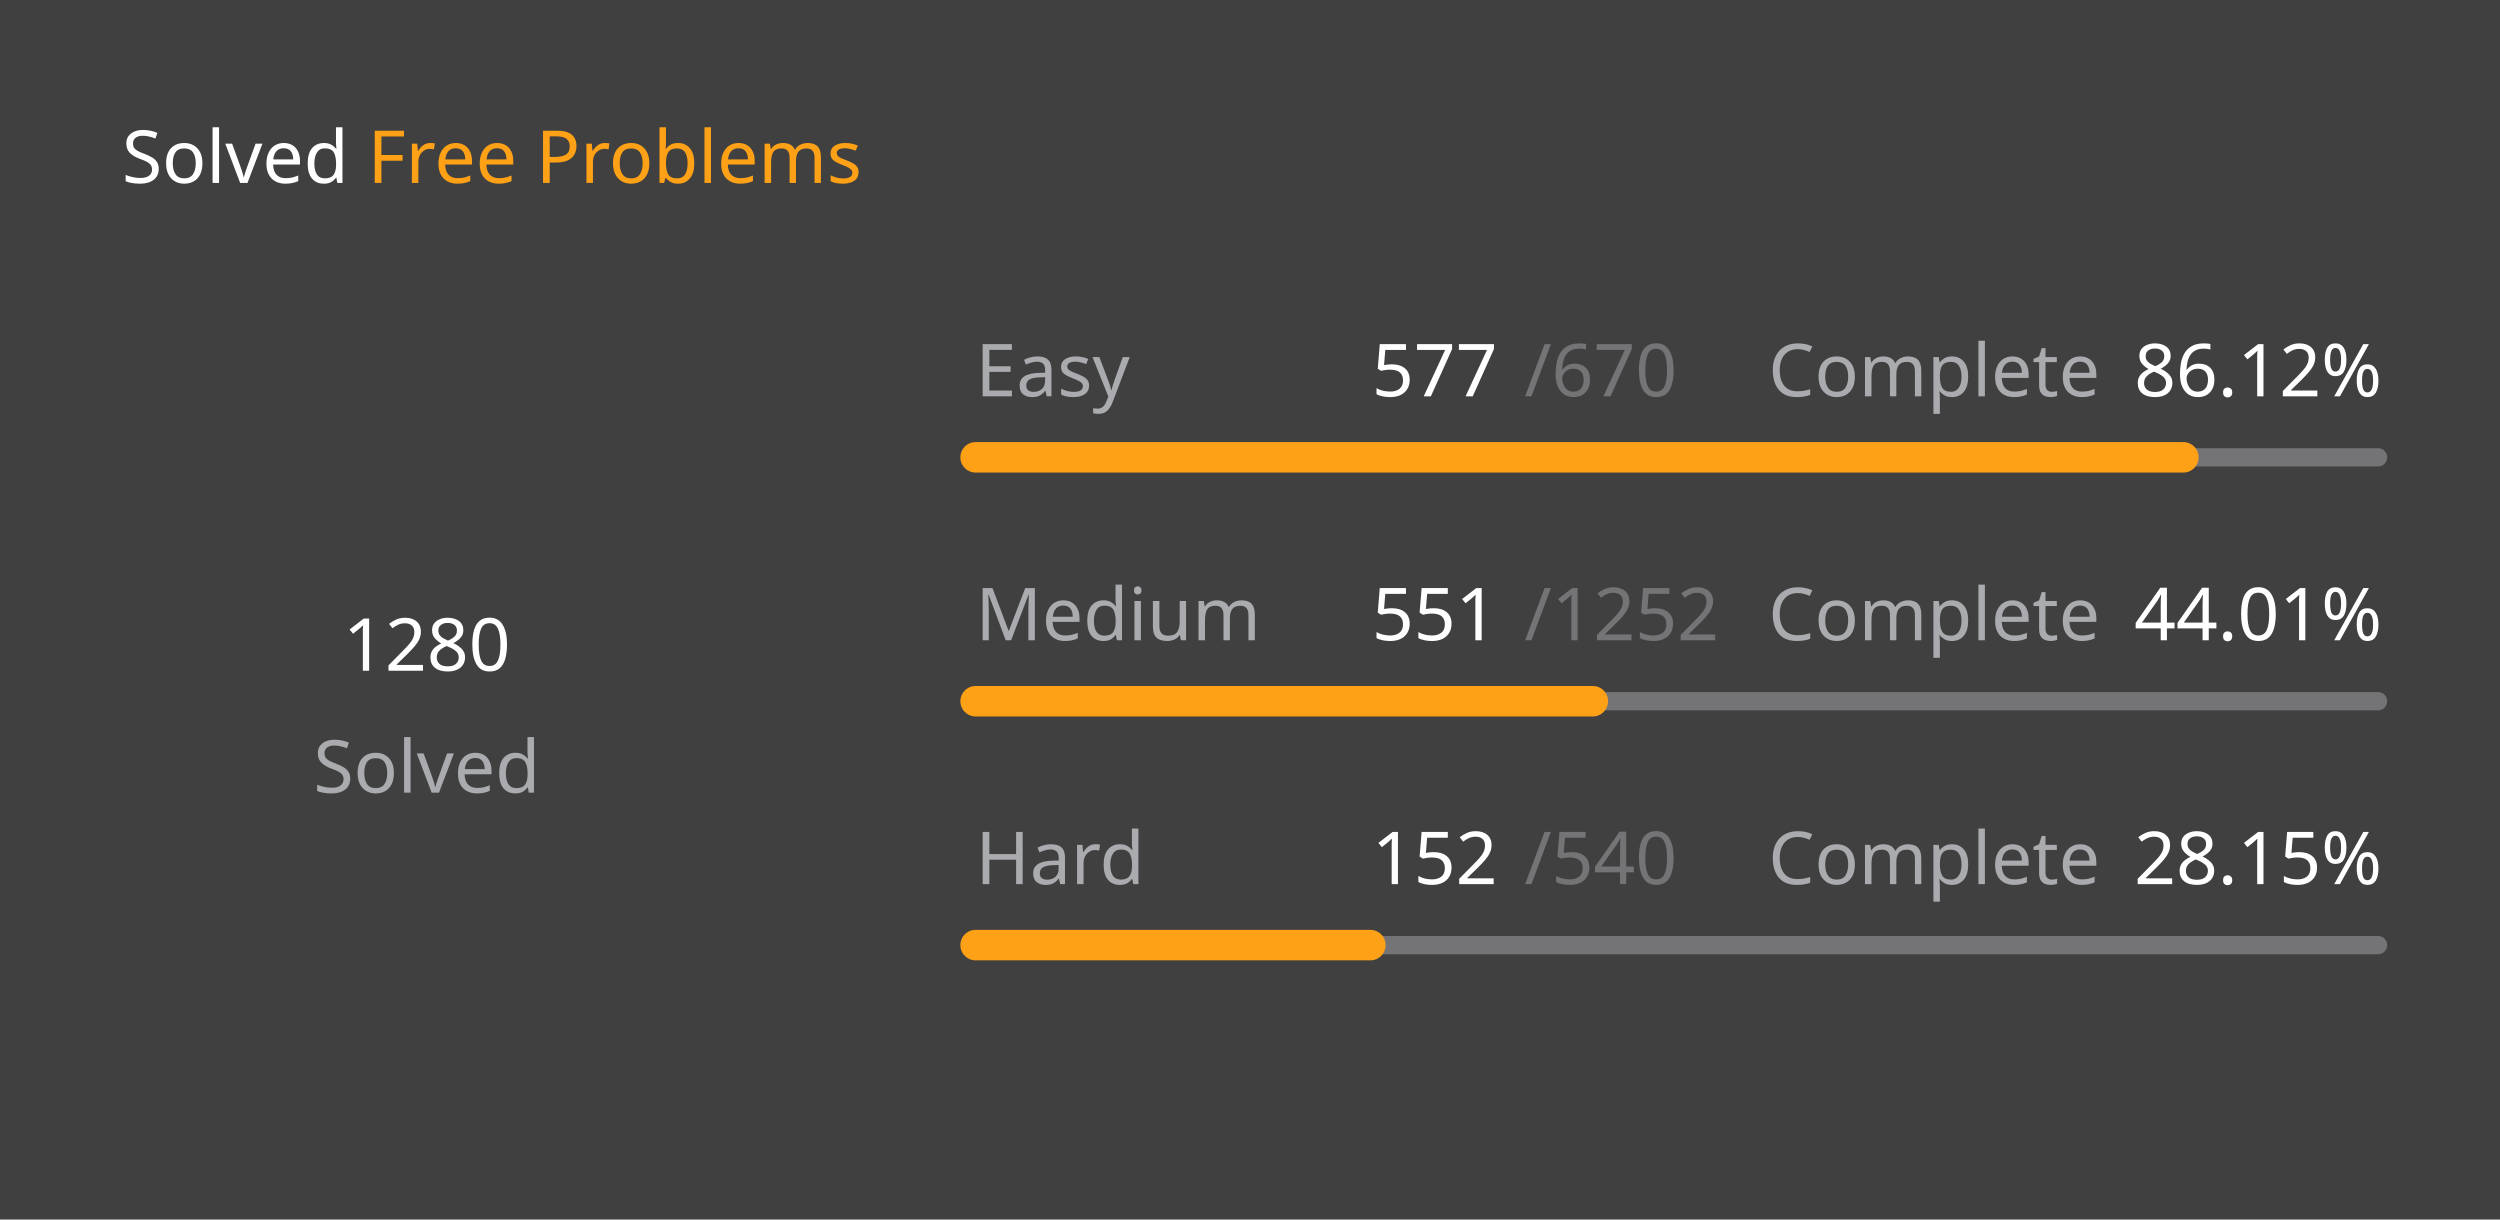
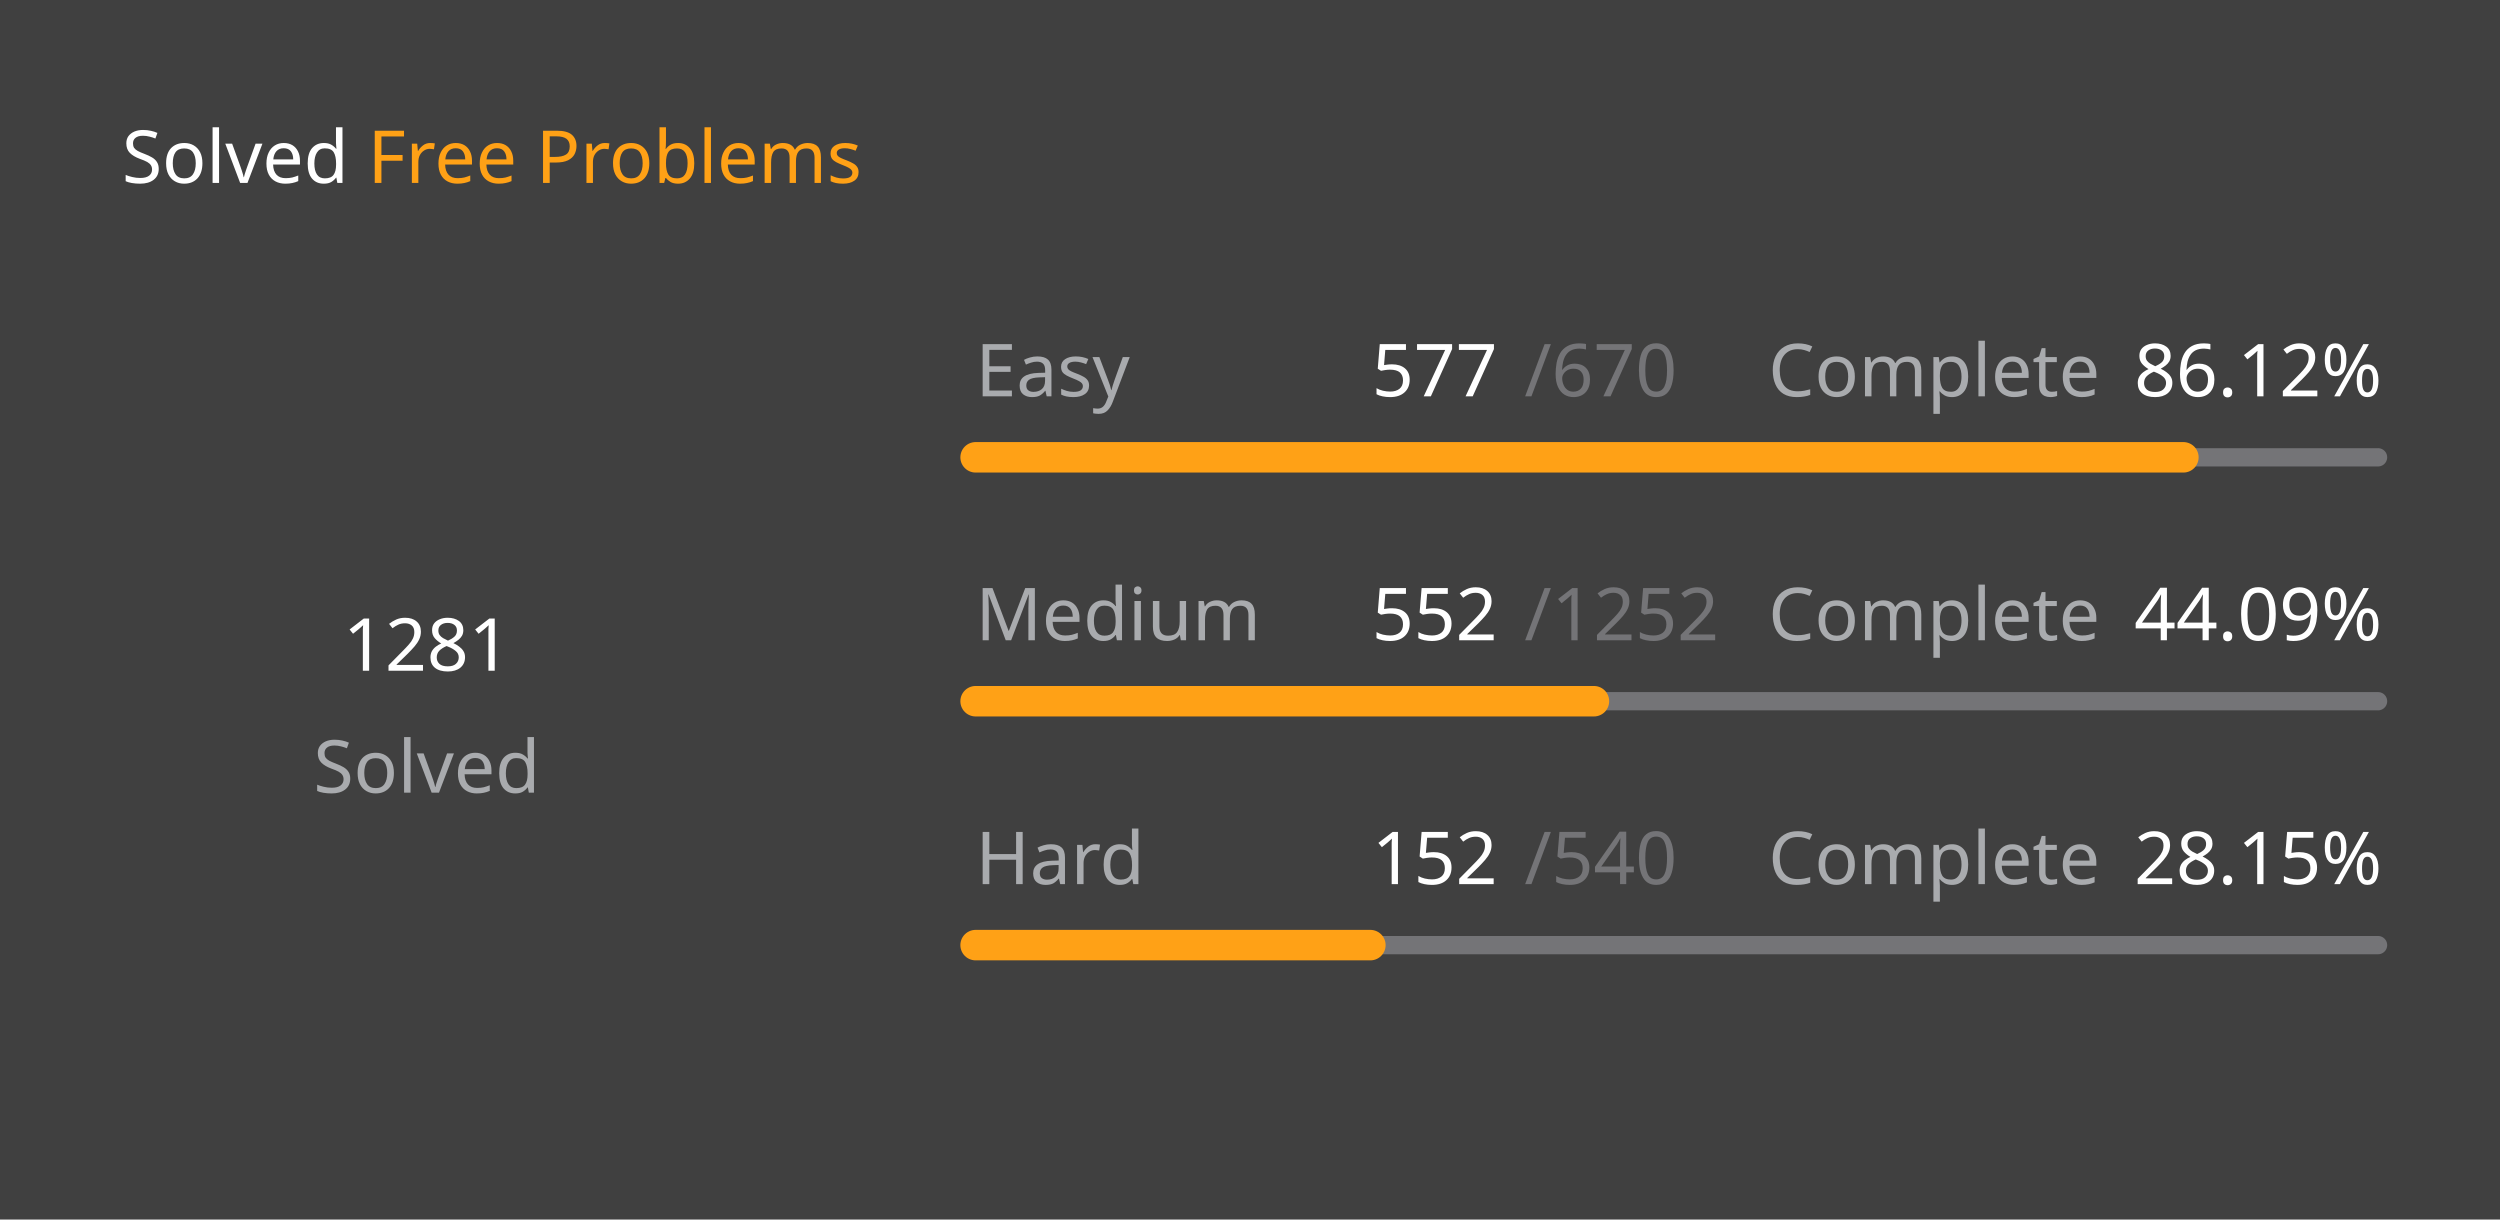
<svg xmlns="http://www.w3.org/2000/svg" version="1.1" height="200" width="410" viewBox="0 0 410 200">
  <style>*{font-family: "Segoe UI", Tahoma, Geneva, Verdana, sans-serif;}</style>
  <style>.title{font-weight: 500;font-size: 1rem;}</style>
  <style>.rotate-90{transform: rotate(-90deg);transform-origin: center;transform-box: fill-box;}</style>
  <style>.state{font-size: .75rem;}</style>
  <style>.light{color: #ffffff;fill: #ffffff;}</style>
  <style>.light-gray{color: #eff2f699;fill: #eff2f699;}</style>
  <style>.dark-gray{color: #ebebf54d;fill: #ebebf54d;}</style>
  <style>.gray{color: #747474;fill: #747474;}</style>
  <style>.orange{color: #ffa116;fill: #ffa116;}</style>
  <style>.background{color: #404040;fill: #404040;}</style>
  <rect fill="#404040" x="0" y="0" width="410" height="200" rx="0.5rem" />
  <g text-anchor="start" text-decoration="1" class="title">
    <text x="20" y="30">
      <tspan class="light">Solved</tspan>
      <tspan class="orange">Free Problems</tspan>
    </text>
  </g>
  <g class="rotate-90">
    <circle fill="none" cx="70" cy="110" r="46" stroke="#747474" stroke-width="3" stroke-linecap="round" />
-     <circle fill="none" cx="70" cy="110" r="46" stroke="#ffa116" stroke-width="5" stroke-linecap="round" stroke-dasharray="150.266 138.761" stroke-dashoffset="0" data-difficult="ALL" />
+     <circle fill="none" cx="70" cy="110" r="46" stroke="#ffa116" stroke-width="5" stroke-linecap="round" stroke-dasharray="150.383 138.644" stroke-dashoffset="0" data-difficult="ALL" />
  </g>
  <g class="state">
    <g text-anchor="middle">
-       <text x="70" y="110" class="light" font-size="1.2rem">1280</text>
+       <text x="70" y="110" class="light" font-size="1.2rem">1281</text>
      <text x="70" y="130" class="light-gray">Solved</text>
    </g>
    <g>
      <text x="160" y="65" class="light-gray">Easy</text>
      <text x="225" y="65" class="light">577</text>
      <text x="250" y="65" class="dark-gray">/670</text>
      <text x="290" y="65" class="light-gray">Complete</text>
      <text x="350" y="65" class="light">86.12%</text>
      <path d="M 160 75 L 390 75" stroke-linecap="round" stroke-linejoin="round" stroke="#ebebf54d" stroke-width="3" />
      <path d="M 160 75 L 358.075 75" stroke-linecap="round" stroke-linejoin="round" stroke="#ffa116" stroke-width="5" />
    </g>
    <g>
      <text x="160" y="105" class="light-gray">Medium</text>
-       <text x="225" y="105" class="light">551</text>
+       <text x="225" y="105" class="light">552</text>
      <text x="250" y="105" class="dark-gray">/1252</text>
      <text x="290" y="105" class="light-gray">Complete</text>
-       <text x="350" y="105" class="light">44.01%</text>
+       <text x="350" y="105" class="light">44.09%</text>
      <path d="M 160 115 L 390 115" stroke-linecap="round" stroke-linejoin="round" stroke="#ebebf54d" stroke-width="3" />
-       <path d="M 160 115 L 261.222 115" stroke-linecap="round" stroke-linejoin="round" stroke="#ffa116" stroke-width="5" />
+       <path d="M 160 115 L 261.406 115" stroke-linecap="round" stroke-linejoin="round" stroke="#ffa116" stroke-width="5" />
    </g>
    <g>
      <text x="160" y="145" class="light-gray">Hard</text>
      <text x="225" y="145" class="light">152</text>
      <text x="250" y="145" class="dark-gray">/540</text>
      <text x="290" y="145" class="light-gray">Complete</text>
      <text x="350" y="145" class="light">28.15%</text>
      <path d="M 160 155 L 390 155" stroke-linecap="round" stroke-linejoin="round" stroke="#ebebf54d" stroke-width="3" />
      <path d="M 160 155 L 224.741 155" stroke-linecap="round" stroke-linejoin="round" stroke="#ffa116" stroke-width="5" />
    </g>
  </g>
</svg>
